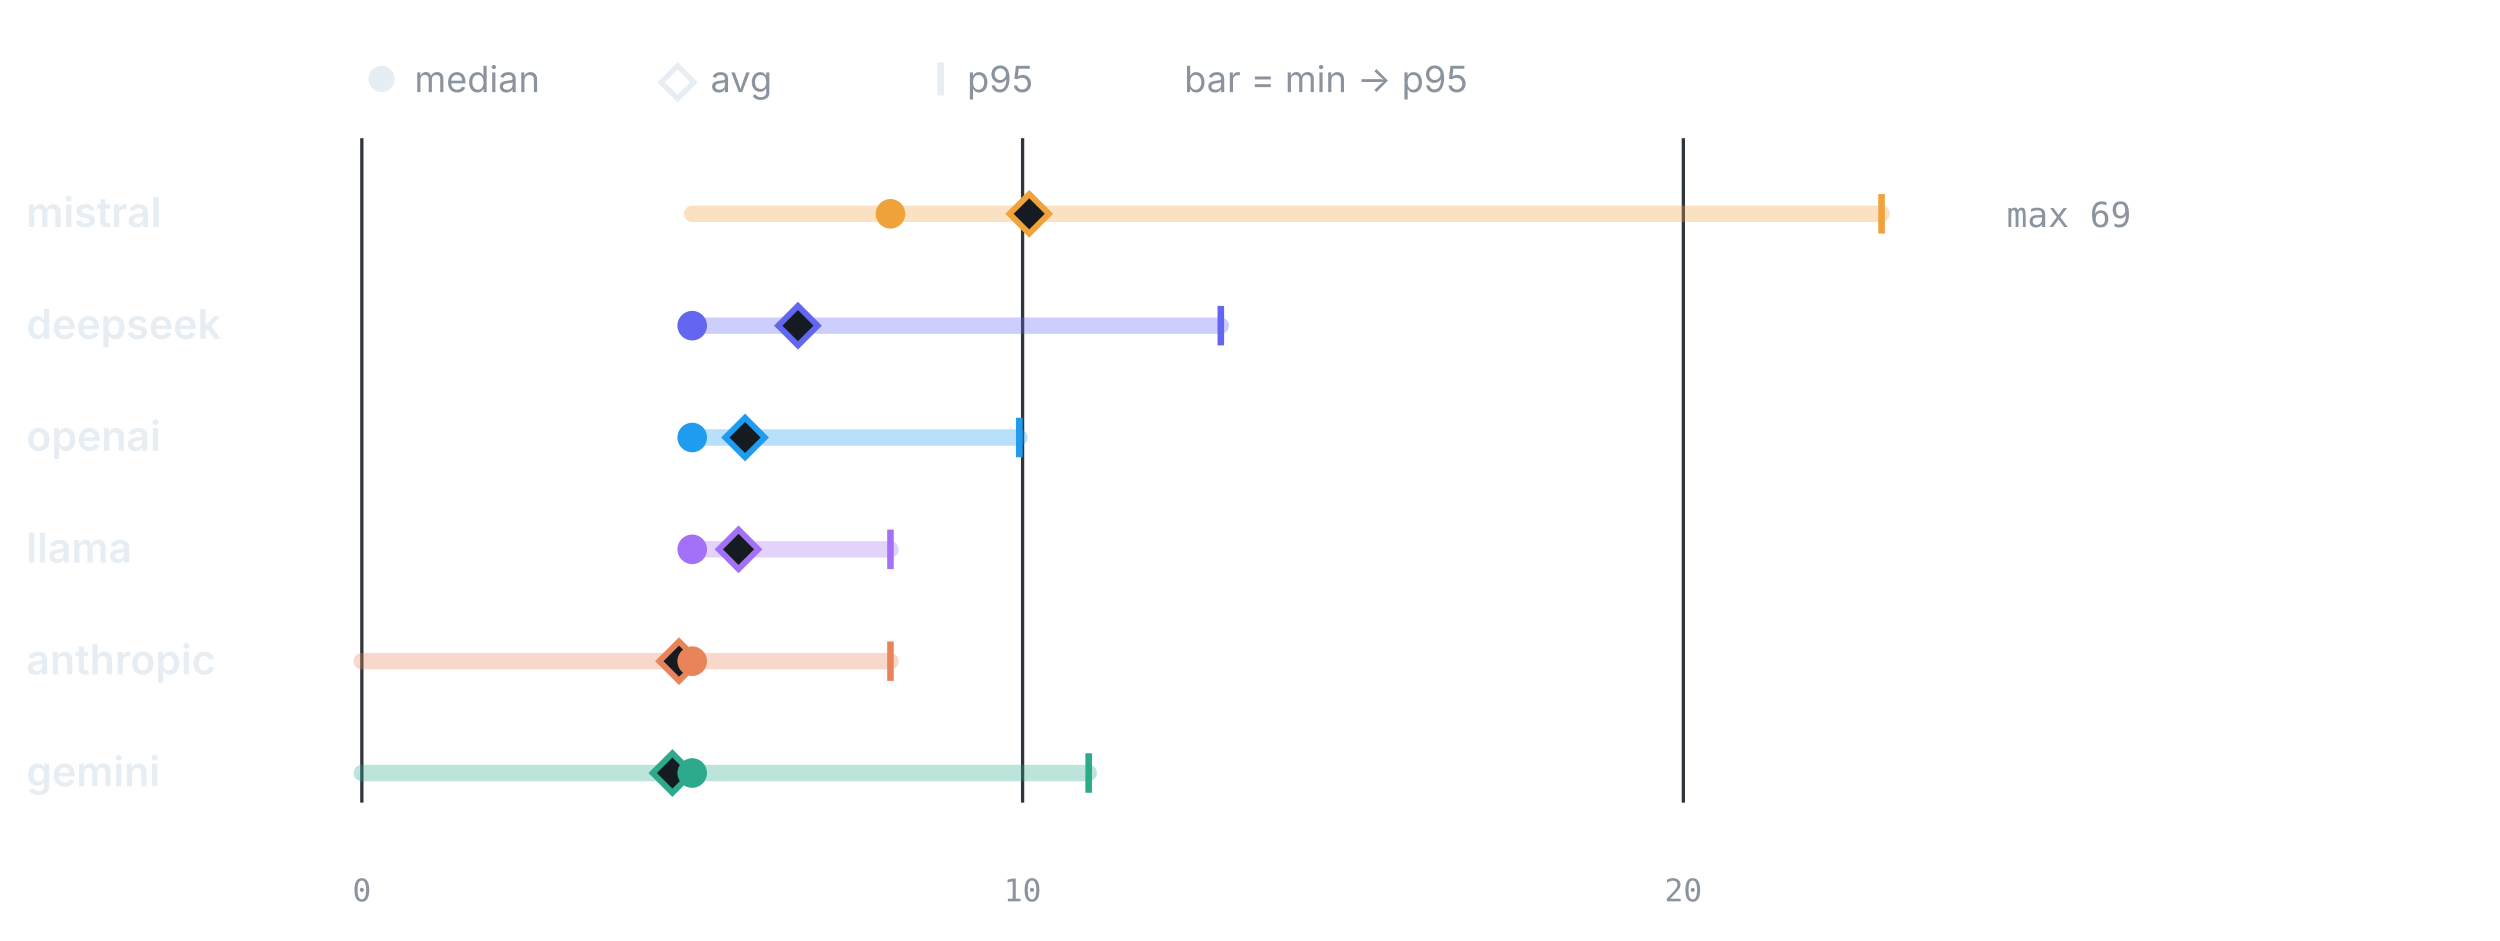
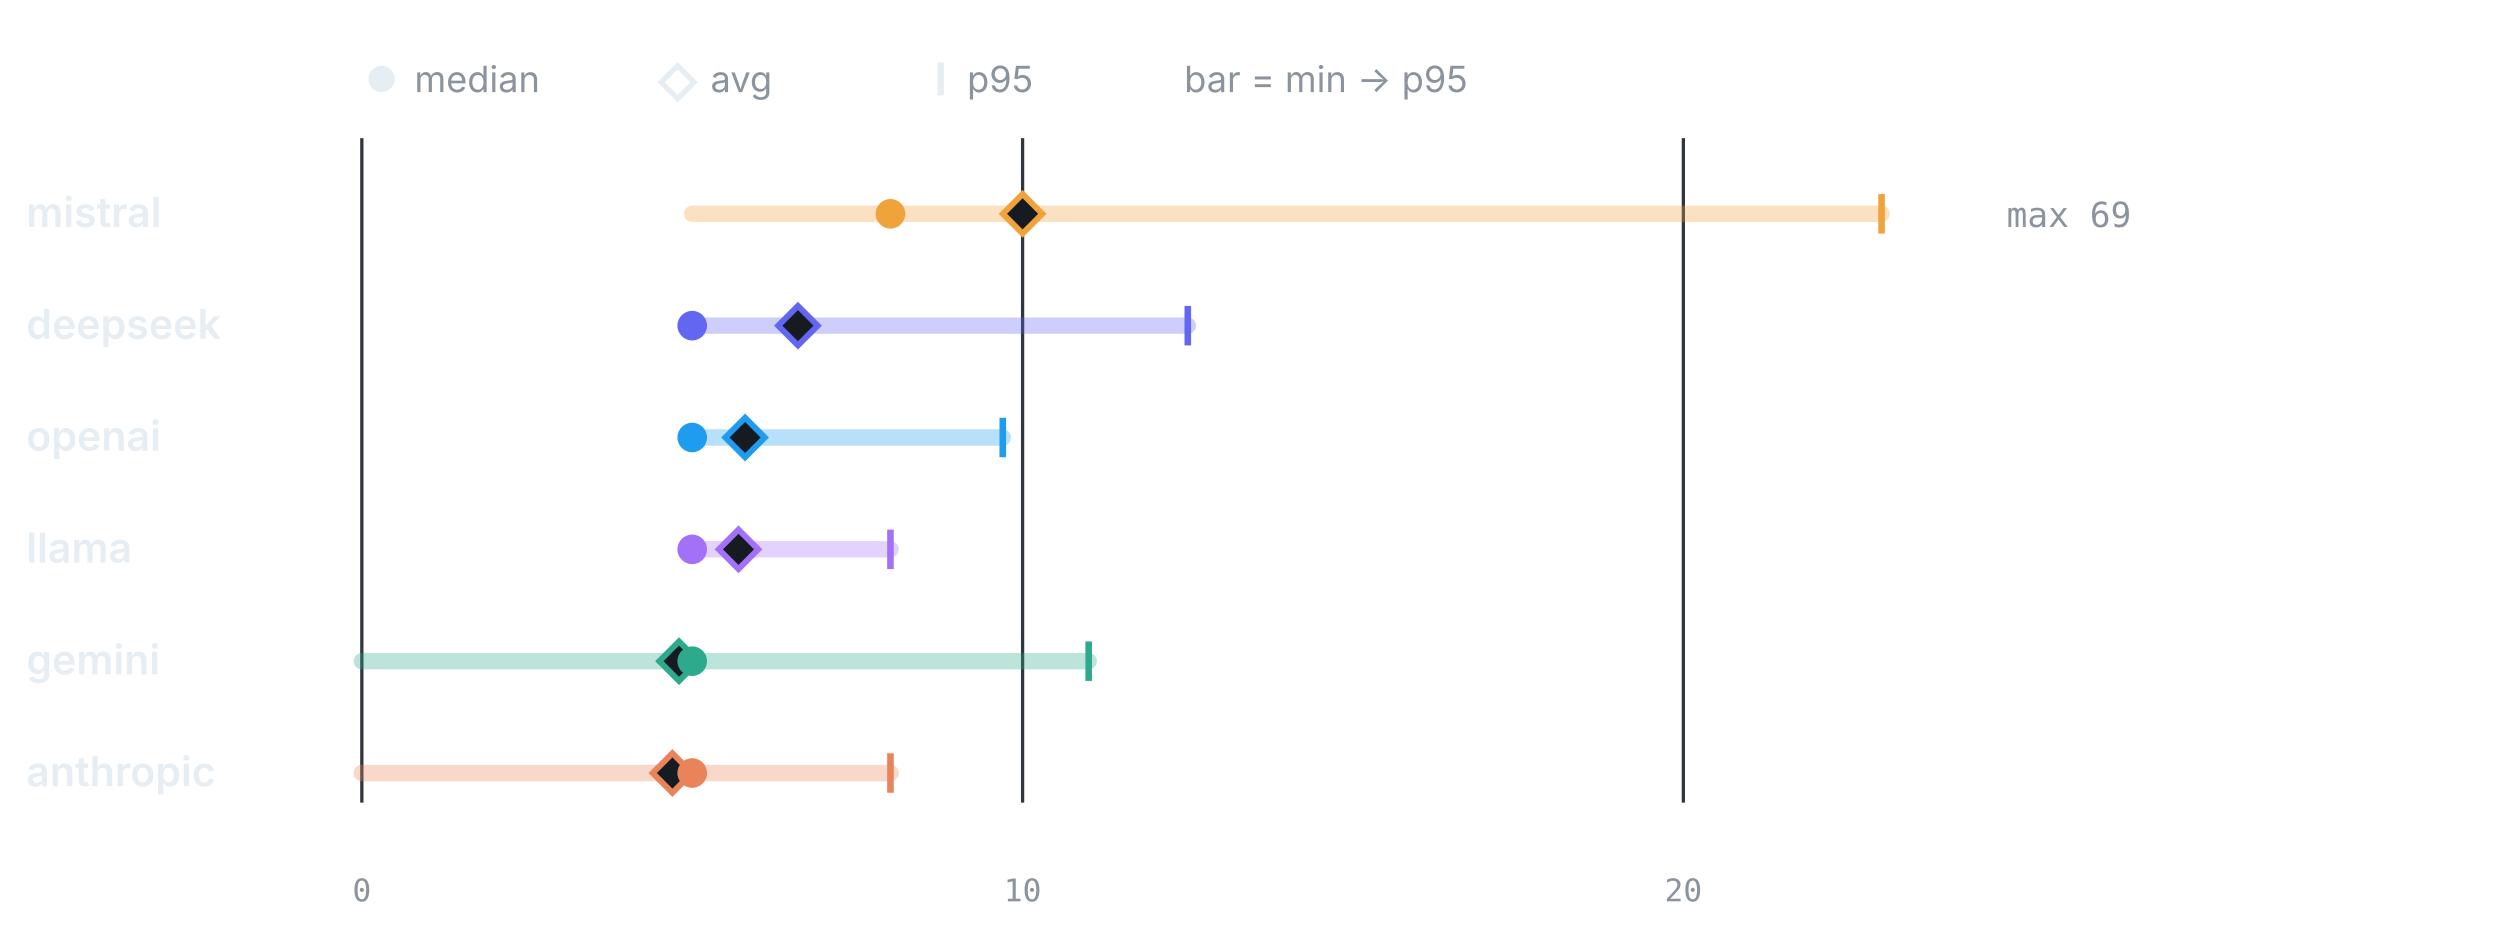
<svg xmlns="http://www.w3.org/2000/svg" viewBox="0 0 760 286" width="760" height="286" role="img" aria-label="LLM calls per test by provider" font-family="-apple-system,BlinkMacSystemFont,'Segoe UI',system-ui,sans-serif">
  <circle cx="116" cy="24" r="4" fill="#e6edf3" />
  <text x="126" y="28" font-size="11" font-weight="400" text-anchor="start" fill="#8b949e">median</text>
  <path d="M206 20 l5 5 -5 5 -5 -5 z" fill="none" stroke="#e6edf3" stroke-width="1.6" />
  <text x="216" y="28" font-size="11" font-weight="400" text-anchor="start" fill="#8b949e">avg</text>
  <line x1="286" y1="19" x2="286" y2="29" stroke="#e6edf3" stroke-width="2" />
  <text x="294" y="28" font-size="11" font-weight="400" text-anchor="start" fill="#8b949e">p95</text>
  <text x="360" y="28" font-size="11" font-weight="400" text-anchor="start" fill="#8b949e">bar = min → p95</text>
  <line x1="110" y1="42" x2="110" y2="244" stroke="#30363d" stroke-width="1" />
  <text x="110" y="274" font-size="9.5" font-weight="400" text-anchor="middle" fill="#8b949e" font-family="ui-monospace,SFMono-Regular,Menlo,monospace">0</text>
  <line x1="310.87" y1="42" x2="310.87" y2="244" stroke="#30363d" stroke-width="1" />
  <text x="310.87" y="274" font-size="9.5" font-weight="400" text-anchor="middle" fill="#8b949e" font-family="ui-monospace,SFMono-Regular,Menlo,monospace">10</text>
  <line x1="511.74" y1="42" x2="511.74" y2="244" stroke="#30363d" stroke-width="1" />
  <text x="511.74" y="274" font-size="9.5" font-weight="400" text-anchor="middle" fill="#8b949e" font-family="ui-monospace,SFMono-Regular,Menlo,monospace">20</text>
  <text x="8" y="69" font-size="12.5" font-weight="600" text-anchor="start" fill="#e6edf3">mistral</text>
  <line x1="210.43" y1="65" x2="572" y2="65" stroke="#F0A23B" stroke-width="5" stroke-linecap="round" opacity="0.32" />
  <line x1="572" y1="59" x2="572" y2="71" stroke="#F0A23B" stroke-width="2" />
-   <path d="M312.88 59 l6 6 -6 6 -6 -6 z" fill="#161b22" stroke="#F0A23B" stroke-width="1.8" />
+   <path d="M310.87 59 l6 6 -6 6 -6 -6 z" fill="#161b22" stroke="#F0A23B" stroke-width="1.8" />
  <circle cx="270.7" cy="65" r="4.5" fill="#F0A23B" />
  <text x="610" y="69" font-size="10.5" font-weight="400" text-anchor="start" fill="#8b949e" font-family="ui-monospace,SFMono-Regular,Menlo,monospace">max 69</text>
  <text x="8" y="103" font-size="12.5" font-weight="600" text-anchor="start" fill="#e6edf3">deepseek</text>
-   <line x1="210.43" y1="99" x2="371.13" y2="99" stroke="#6366F1" stroke-width="5" stroke-linecap="round" opacity="0.32" />
-   <line x1="371.13" y1="93" x2="371.13" y2="105" stroke="#6366F1" stroke-width="2" />
+   <line x1="210.43" y1="99" x2="361.09" y2="99" stroke="#6366F1" stroke-width="5" stroke-linecap="round" opacity="0.32" />
+   <line x1="361.09" y1="93" x2="361.09" y2="105" stroke="#6366F1" stroke-width="2" />
  <path d="M242.57 93 l6 6 -6 6 -6 -6 z" fill="#161b22" stroke="#6366F1" stroke-width="1.8" />
  <circle cx="210.43" cy="99" r="4.5" fill="#6366F1" />
  <text x="8" y="137" font-size="12.5" font-weight="600" text-anchor="start" fill="#e6edf3">openai</text>
-   <line x1="210.43" y1="133" x2="309.87" y2="133" stroke="#1F9CF0" stroke-width="5" stroke-linecap="round" opacity="0.32" />
-   <line x1="309.87" y1="127" x2="309.87" y2="139" stroke="#1F9CF0" stroke-width="2" />
+   <line x1="210.43" y1="133" x2="304.84" y2="133" stroke="#1F9CF0" stroke-width="5" stroke-linecap="round" opacity="0.32" />
+   <line x1="304.84" y1="127" x2="304.84" y2="139" stroke="#1F9CF0" stroke-width="2" />
  <path d="M226.5 127 l6 6 -6 6 -6 -6 z" fill="#161b22" stroke="#1F9CF0" stroke-width="1.8" />
  <circle cx="210.43" cy="133" r="4.5" fill="#1F9CF0" />
  <text x="8" y="171" font-size="12.5" font-weight="600" text-anchor="start" fill="#e6edf3">llama</text>
  <line x1="210.43" y1="167" x2="270.7" y2="167" stroke="#A371F7" stroke-width="5" stroke-linecap="round" opacity="0.32" />
  <line x1="270.7" y1="161" x2="270.7" y2="173" stroke="#A371F7" stroke-width="2" />
  <path d="M224.5 161 l6 6 -6 6 -6 -6 z" fill="#161b22" stroke="#A371F7" stroke-width="1.8" />
  <circle cx="210.43" cy="167" r="4.5" fill="#A371F7" />
-   <text x="8" y="205" font-size="12.5" font-weight="600" text-anchor="start" fill="#e6edf3">anthropic</text>
-   <line x1="110" y1="201" x2="270.7" y2="201" stroke="#E8835A" stroke-width="5" stroke-linecap="round" opacity="0.32" />
-   <line x1="270.7" y1="195" x2="270.7" y2="207" stroke="#E8835A" stroke-width="2" />
-   <path d="M206.42 195 l6 6 -6 6 -6 -6 z" fill="#161b22" stroke="#E8835A" stroke-width="1.8" />
-   <circle cx="210.43" cy="201" r="4.5" fill="#E8835A" />
-   <text x="8" y="239" font-size="12.5" font-weight="600" text-anchor="start" fill="#e6edf3">gemini</text>
-   <line x1="110" y1="235" x2="330.96" y2="235" stroke="#2DA98C" stroke-width="5" stroke-linecap="round" opacity="0.32" />
-   <line x1="330.96" y1="229" x2="330.96" y2="241" stroke="#2DA98C" stroke-width="2" />
-   <path d="M204.41 229 l6 6 -6 6 -6 -6 z" fill="#161b22" stroke="#2DA98C" stroke-width="1.8" />
-   <circle cx="210.43" cy="235" r="4.5" fill="#2DA98C" />
+   <text x="8" y="205" font-size="12.5" font-weight="600" text-anchor="start" fill="#e6edf3">gemini</text>
+   <line x1="110" y1="201" x2="330.96" y2="201" stroke="#2DA98C" stroke-width="5" stroke-linecap="round" opacity="0.32" />
+   <line x1="330.96" y1="195" x2="330.96" y2="207" stroke="#2DA98C" stroke-width="2" />
+   <path d="M206.42 195 l6 6 -6 6 -6 -6 z" fill="#161b22" stroke="#2DA98C" stroke-width="1.8" />
+   <circle cx="210.43" cy="201" r="4.5" fill="#2DA98C" />
+   <text x="8" y="239" font-size="12.5" font-weight="600" text-anchor="start" fill="#e6edf3">anthropic</text>
+   <line x1="110" y1="235" x2="270.7" y2="235" stroke="#E8835A" stroke-width="5" stroke-linecap="round" opacity="0.32" />
+   <line x1="270.7" y1="229" x2="270.7" y2="241" stroke="#E8835A" stroke-width="2" />
+   <path d="M204.41 229 l6 6 -6 6 -6 -6 z" fill="#161b22" stroke="#E8835A" stroke-width="1.8" />
+   <circle cx="210.43" cy="235" r="4.5" fill="#E8835A" />
</svg>
